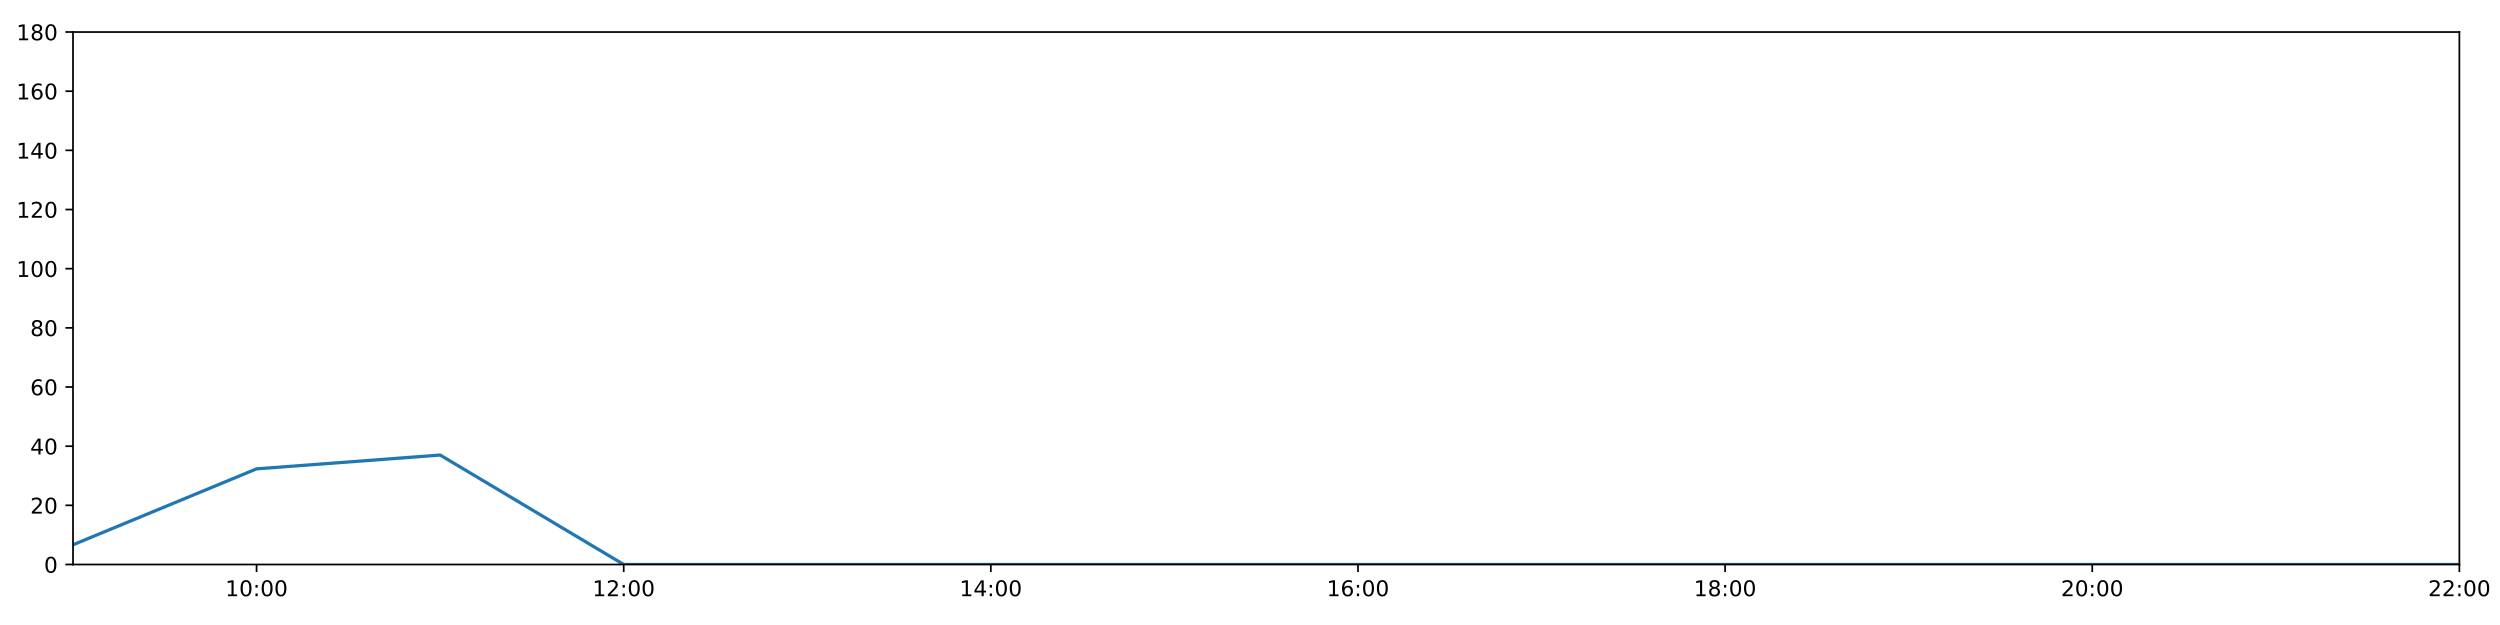
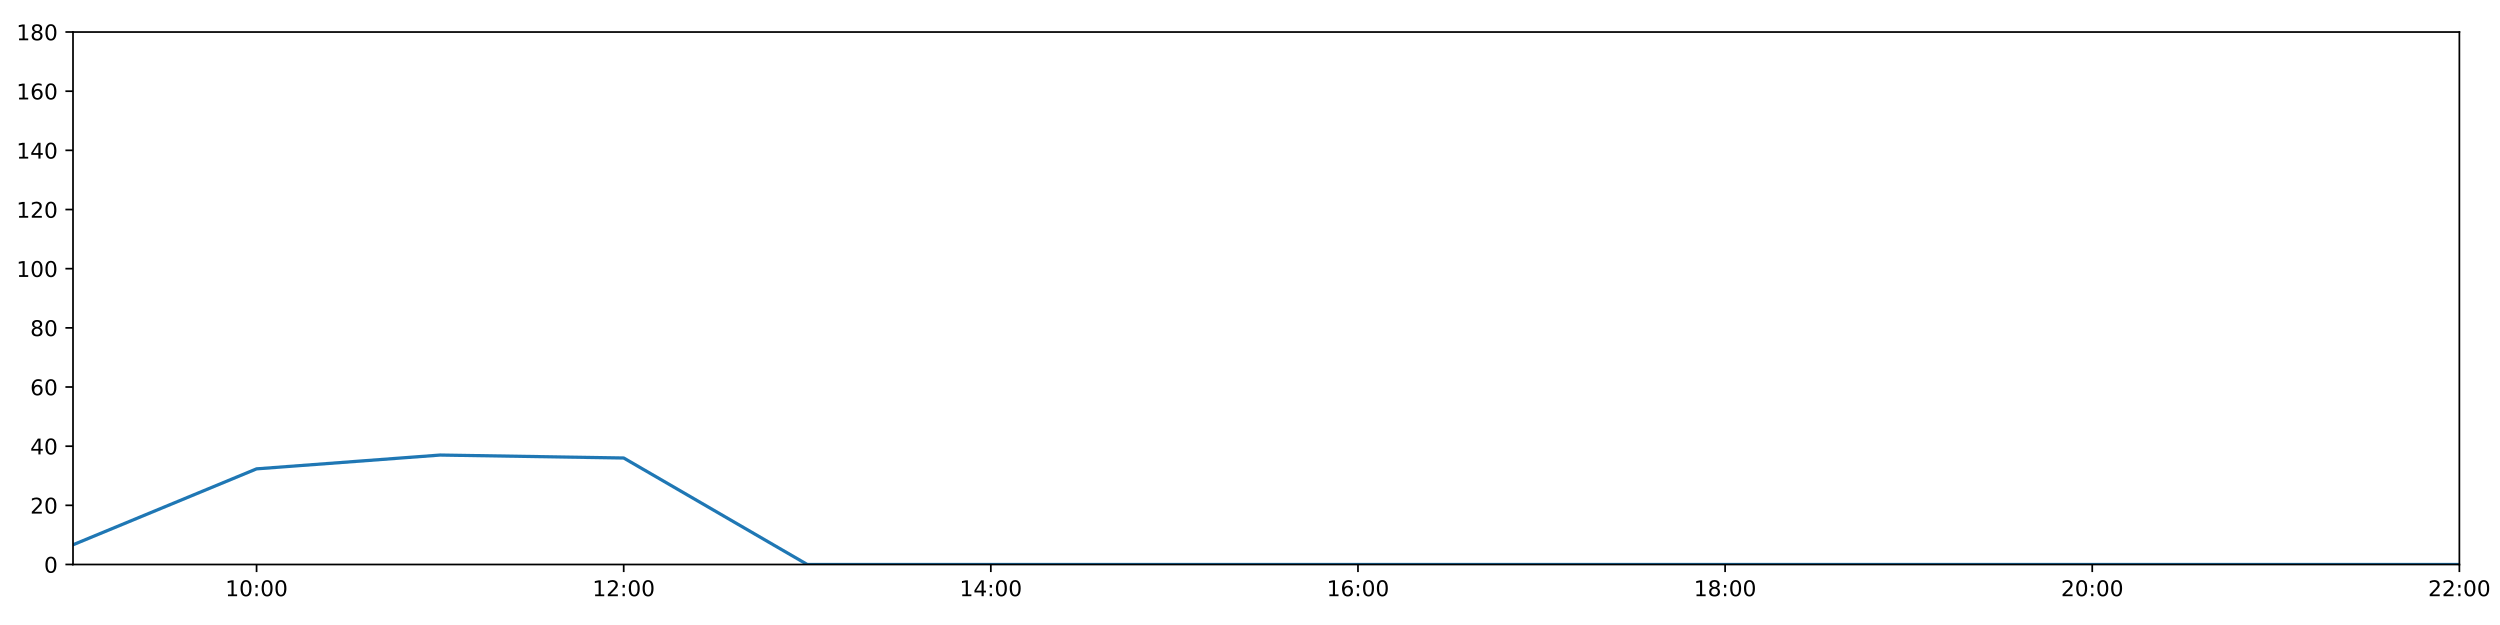
<svg xmlns="http://www.w3.org/2000/svg" xmlns:xlink="http://www.w3.org/1999/xlink" height="288pt" version="1.1" viewBox="0 0 1152 288" width="1152pt">
  <defs>
    <style type="text/css">
*{stroke-linecap:butt;stroke-linejoin:round;}
  </style>
  </defs>
  <g id="figure_1">
    <g id="patch_1">
      <path d="M 0 288  L 1152 288  L 1152 0  L 0 0  z " style="fill:#ffffff;" />
    </g>
    <g id="axes_1">
      <g id="patch_2">
        <path d="M 33.64 260.12  L 1133.28 260.12  L 1133.28 14.76  L 33.64 14.76  z " style="fill:#ffffff;" />
      </g>
      <g id="matplotlib.axis_1">
        <g id="xtick_1">
          <g id="line2d_1">
            <defs>
-               <path d="M 0 0  L 0 3.5  " id="mac8338df15" style="stroke:#000000;stroke-width:0.8;" />
-             </defs>
-             <g>
-               <use style="stroke:#000000;stroke-width:0.8;" x="118.228" xlink:href="#mac8338df15" y="260.12" />
+               <path d="M 0 0  L 0 3.5  " id="m82a9429f06" style="stroke:#000000;stroke-width:0.8;" />
+             </defs>
+             <g>
+               <use style="stroke:#000000;stroke-width:0.8;" x="118.228" xlink:href="#m82a9429f06" y="260.12" />
            </g>
          </g>
          <g id="text_1">
            <defs>
              <path d="M 12.406 8.297  L 28.516 8.297  L 28.516 63.922  L 10.984 60.406  L 10.984 69.391  L 28.422 72.906  L 38.281 72.906  L 38.281 8.297  L 54.391 8.297  L 54.391 0  L 12.406 0  z " id="DejaVuSans-49" />
              <path d="M 31.781 66.406  Q 24.172 66.406 20.328 58.906  Q 16.5 51.422 16.5 36.375  Q 16.5 21.391 20.328 13.891  Q 24.172 6.391 31.781 6.391  Q 39.453 6.391 43.281 13.891  Q 47.125 21.391 47.125 36.375  Q 47.125 51.422 43.281 58.906  Q 39.453 66.406 31.781 66.406  z M 31.781 74.219  Q 44.047 74.219 50.516 64.516  Q 56.984 54.828 56.984 36.375  Q 56.984 17.969 50.516 8.266  Q 44.047 -1.422 31.781 -1.422  Q 19.531 -1.422 13.062 8.266  Q 6.594 17.969 6.594 36.375  Q 6.594 54.828 13.062 64.516  Q 19.531 74.219 31.781 74.219  z " id="DejaVuSans-48" />
              <path d="M 11.719 12.406  L 22.016 12.406  L 22.016 0  L 11.719 0  z M 11.719 51.703  L 22.016 51.703  L 22.016 39.312  L 11.719 39.312  z " id="DejaVuSans-58" />
            </defs>
            <g transform="translate(103.8183 274.7184)scale(0.1 -0.1)">
              <use xlink:href="#DejaVuSans-49" />
              <use x="63.623" xlink:href="#DejaVuSans-48" />
              <use x="127.246" xlink:href="#DejaVuSans-58" />
              <use x="160.938" xlink:href="#DejaVuSans-48" />
              <use x="224.561" xlink:href="#DejaVuSans-48" />
            </g>
          </g>
        </g>
        <g id="xtick_2">
          <g id="line2d_2">
            <g>
-               <use style="stroke:#000000;stroke-width:0.8;" x="287.403" xlink:href="#mac8338df15" y="260.12" />
+               <use style="stroke:#000000;stroke-width:0.8;" x="287.403" xlink:href="#m82a9429f06" y="260.12" />
            </g>
          </g>
          <g id="text_2">
            <defs>
              <path d="M 19.188 8.297  L 53.609 8.297  L 53.609 0  L 7.328 0  L 7.328 8.297  Q 12.938 14.109 22.625 23.891  Q 32.328 33.688 34.812 36.531  Q 39.547 41.844 41.422 45.531  Q 43.312 49.219 43.312 52.781  Q 43.312 58.594 39.234 62.25  Q 35.156 65.922 28.609 65.922  Q 23.969 65.922 18.812 64.312  Q 13.672 62.703 7.812 59.422  L 7.812 69.391  Q 13.766 71.781 18.938 73  Q 24.125 74.219 28.422 74.219  Q 39.75 74.219 46.484 68.547  Q 53.219 62.891 53.219 53.422  Q 53.219 48.922 51.531 44.891  Q 49.859 40.875 45.406 35.406  Q 44.188 33.984 37.641 27.219  Q 31.109 20.453 19.188 8.297  z " id="DejaVuSans-50" />
            </defs>
            <g transform="translate(272.9937 274.7184)scale(0.1 -0.1)">
              <use xlink:href="#DejaVuSans-49" />
              <use x="63.623" xlink:href="#DejaVuSans-50" />
              <use x="127.246" xlink:href="#DejaVuSans-58" />
              <use x="160.938" xlink:href="#DejaVuSans-48" />
              <use x="224.561" xlink:href="#DejaVuSans-48" />
            </g>
          </g>
        </g>
        <g id="xtick_3">
          <g id="line2d_3">
            <g>
-               <use style="stroke:#000000;stroke-width:0.8;" x="456.578" xlink:href="#mac8338df15" y="260.12" />
+               <use style="stroke:#000000;stroke-width:0.8;" x="456.578" xlink:href="#m82a9429f06" y="260.12" />
            </g>
          </g>
          <g id="text_3">
            <defs>
              <path d="M 37.797 64.312  L 12.891 25.391  L 37.797 25.391  z M 35.203 72.906  L 47.609 72.906  L 47.609 25.391  L 58.016 25.391  L 58.016 17.188  L 47.609 17.188  L 47.609 0  L 37.797 0  L 37.797 17.188  L 4.891 17.188  L 4.891 26.703  z " id="DejaVuSans-52" />
            </defs>
            <g transform="translate(442.1691 274.7184)scale(0.1 -0.1)">
              <use xlink:href="#DejaVuSans-49" />
              <use x="63.623" xlink:href="#DejaVuSans-52" />
              <use x="127.246" xlink:href="#DejaVuSans-58" />
              <use x="160.938" xlink:href="#DejaVuSans-48" />
              <use x="224.561" xlink:href="#DejaVuSans-48" />
            </g>
          </g>
        </g>
        <g id="xtick_4">
          <g id="line2d_4">
            <g>
-               <use style="stroke:#000000;stroke-width:0.8;" x="625.754" xlink:href="#mac8338df15" y="260.12" />
+               <use style="stroke:#000000;stroke-width:0.8;" x="625.754" xlink:href="#m82a9429f06" y="260.12" />
            </g>
          </g>
          <g id="text_4">
            <defs>
              <path d="M 33.016 40.375  Q 26.375 40.375 22.484 35.828  Q 18.609 31.297 18.609 23.391  Q 18.609 15.531 22.484 10.953  Q 26.375 6.391 33.016 6.391  Q 39.656 6.391 43.531 10.953  Q 47.406 15.531 47.406 23.391  Q 47.406 31.297 43.531 35.828  Q 39.656 40.375 33.016 40.375  z M 52.594 71.297  L 52.594 62.312  Q 48.875 64.062 45.094 64.984  Q 41.312 65.922 37.594 65.922  Q 27.828 65.922 22.672 59.328  Q 17.531 52.734 16.797 39.406  Q 19.672 43.656 24.016 45.922  Q 28.375 48.188 33.594 48.188  Q 44.578 48.188 50.953 41.516  Q 57.328 34.859 57.328 23.391  Q 57.328 12.156 50.688 5.359  Q 44.047 -1.422 33.016 -1.422  Q 20.359 -1.422 13.672 8.266  Q 6.984 17.969 6.984 36.375  Q 6.984 53.656 15.188 63.938  Q 23.391 74.219 37.203 74.219  Q 40.922 74.219 44.703 73.484  Q 48.484 72.75 52.594 71.297  z " id="DejaVuSans-54" />
            </defs>
            <g transform="translate(611.3445 274.7184)scale(0.1 -0.1)">
              <use xlink:href="#DejaVuSans-49" />
              <use x="63.623" xlink:href="#DejaVuSans-54" />
              <use x="127.246" xlink:href="#DejaVuSans-58" />
              <use x="160.938" xlink:href="#DejaVuSans-48" />
              <use x="224.561" xlink:href="#DejaVuSans-48" />
            </g>
          </g>
        </g>
        <g id="xtick_5">
          <g id="line2d_5">
            <g>
-               <use style="stroke:#000000;stroke-width:0.8;" x="794.929" xlink:href="#mac8338df15" y="260.12" />
+               <use style="stroke:#000000;stroke-width:0.8;" x="794.929" xlink:href="#m82a9429f06" y="260.12" />
            </g>
          </g>
          <g id="text_5">
            <defs>
              <path d="M 31.781 34.625  Q 24.75 34.625 20.719 30.859  Q 16.703 27.094 16.703 20.516  Q 16.703 13.922 20.719 10.156  Q 24.75 6.391 31.781 6.391  Q 38.812 6.391 42.859 10.172  Q 46.922 13.969 46.922 20.516  Q 46.922 27.094 42.891 30.859  Q 38.875 34.625 31.781 34.625  z M 21.922 38.812  Q 15.578 40.375 12.031 44.719  Q 8.5 49.078 8.5 55.328  Q 8.5 64.062 14.719 69.141  Q 20.953 74.219 31.781 74.219  Q 42.672 74.219 48.875 69.141  Q 55.078 64.062 55.078 55.328  Q 55.078 49.078 51.531 44.719  Q 48 40.375 41.703 38.812  Q 48.828 37.156 52.797 32.312  Q 56.781 27.484 56.781 20.516  Q 56.781 9.906 50.312 4.234  Q 43.844 -1.422 31.781 -1.422  Q 19.734 -1.422 13.25 4.234  Q 6.781 9.906 6.781 20.516  Q 6.781 27.484 10.781 32.312  Q 14.797 37.156 21.922 38.812  z M 18.312 54.391  Q 18.312 48.734 21.844 45.562  Q 25.391 42.391 31.781 42.391  Q 38.141 42.391 41.719 45.562  Q 45.312 48.734 45.312 54.391  Q 45.312 60.062 41.719 63.234  Q 38.141 66.406 31.781 66.406  Q 25.391 66.406 21.844 63.234  Q 18.312 60.062 18.312 54.391  z " id="DejaVuSans-56" />
            </defs>
            <g transform="translate(780.5199 274.7184)scale(0.1 -0.1)">
              <use xlink:href="#DejaVuSans-49" />
              <use x="63.623" xlink:href="#DejaVuSans-56" />
              <use x="127.246" xlink:href="#DejaVuSans-58" />
              <use x="160.938" xlink:href="#DejaVuSans-48" />
              <use x="224.561" xlink:href="#DejaVuSans-48" />
            </g>
          </g>
        </g>
        <g id="xtick_6">
          <g id="line2d_6">
            <g>
-               <use style="stroke:#000000;stroke-width:0.8;" x="964.105" xlink:href="#mac8338df15" y="260.12" />
+               <use style="stroke:#000000;stroke-width:0.8;" x="964.105" xlink:href="#m82a9429f06" y="260.12" />
            </g>
          </g>
          <g id="text_6">
            <g transform="translate(949.6952 274.7184)scale(0.1 -0.1)">
              <use xlink:href="#DejaVuSans-50" />
              <use x="63.623" xlink:href="#DejaVuSans-48" />
              <use x="127.246" xlink:href="#DejaVuSans-58" />
              <use x="160.938" xlink:href="#DejaVuSans-48" />
              <use x="224.561" xlink:href="#DejaVuSans-48" />
            </g>
          </g>
        </g>
        <g id="xtick_7">
          <g id="line2d_7">
            <g>
-               <use style="stroke:#000000;stroke-width:0.8;" x="1133.28" xlink:href="#mac8338df15" y="260.12" />
+               <use style="stroke:#000000;stroke-width:0.8;" x="1133.28" xlink:href="#m82a9429f06" y="260.12" />
            </g>
          </g>
          <g id="text_7">
            <g transform="translate(1118.871 274.7184)scale(0.1 -0.1)">
              <use xlink:href="#DejaVuSans-50" />
              <use x="63.623" xlink:href="#DejaVuSans-50" />
              <use x="127.246" xlink:href="#DejaVuSans-58" />
              <use x="160.938" xlink:href="#DejaVuSans-48" />
              <use x="224.561" xlink:href="#DejaVuSans-48" />
            </g>
          </g>
        </g>
      </g>
      <g id="matplotlib.axis_2">
        <g id="ytick_1">
          <g id="line2d_8">
            <defs>
-               <path d="M 0 0  L -3.5 0  " id="m37e6532f9e" style="stroke:#000000;stroke-width:0.8;" />
-             </defs>
-             <g>
-               <use style="stroke:#000000;stroke-width:0.8;" x="33.64" xlink:href="#m37e6532f9e" y="260.12" />
+               <path d="M 0 0  L -3.5 0  " id="m8e16e06ce5" style="stroke:#000000;stroke-width:0.8;" />
+             </defs>
+             <g>
+               <use style="stroke:#000000;stroke-width:0.8;" x="33.64" xlink:href="#m8e16e06ce5" y="260.12" />
            </g>
          </g>
          <g id="text_8">
            <g transform="translate(20.2775 263.9192)scale(0.1 -0.1)">
              <use xlink:href="#DejaVuSans-48" />
            </g>
          </g>
        </g>
        <g id="ytick_2">
          <g id="line2d_9">
            <g>
-               <use style="stroke:#000000;stroke-width:0.8;" x="33.64" xlink:href="#m37e6532f9e" y="232.858" />
+               <use style="stroke:#000000;stroke-width:0.8;" x="33.64" xlink:href="#m8e16e06ce5" y="232.858" />
            </g>
          </g>
          <g id="text_9">
            <g transform="translate(13.915 236.657)scale(0.1 -0.1)">
              <use xlink:href="#DejaVuSans-50" />
              <use x="63.623" xlink:href="#DejaVuSans-48" />
            </g>
          </g>
        </g>
        <g id="ytick_3">
          <g id="line2d_10">
            <g>
-               <use style="stroke:#000000;stroke-width:0.8;" x="33.64" xlink:href="#m37e6532f9e" y="205.596" />
+               <use style="stroke:#000000;stroke-width:0.8;" x="33.64" xlink:href="#m8e16e06ce5" y="205.596" />
            </g>
          </g>
          <g id="text_10">
            <g transform="translate(13.915 209.3948)scale(0.1 -0.1)">
              <use xlink:href="#DejaVuSans-52" />
              <use x="63.623" xlink:href="#DejaVuSans-48" />
            </g>
          </g>
        </g>
        <g id="ytick_4">
          <g id="line2d_11">
            <g>
-               <use style="stroke:#000000;stroke-width:0.8;" x="33.64" xlink:href="#m37e6532f9e" y="178.333" />
+               <use style="stroke:#000000;stroke-width:0.8;" x="33.64" xlink:href="#m8e16e06ce5" y="178.333" />
            </g>
          </g>
          <g id="text_11">
            <g transform="translate(13.915 182.1326)scale(0.1 -0.1)">
              <use xlink:href="#DejaVuSans-54" />
              <use x="63.623" xlink:href="#DejaVuSans-48" />
            </g>
          </g>
        </g>
        <g id="ytick_5">
          <g id="line2d_12">
            <g>
-               <use style="stroke:#000000;stroke-width:0.8;" x="33.64" xlink:href="#m37e6532f9e" y="151.071" />
+               <use style="stroke:#000000;stroke-width:0.8;" x="33.64" xlink:href="#m8e16e06ce5" y="151.071" />
            </g>
          </g>
          <g id="text_12">
            <g transform="translate(13.915 154.8703)scale(0.1 -0.1)">
              <use xlink:href="#DejaVuSans-56" />
              <use x="63.623" xlink:href="#DejaVuSans-48" />
            </g>
          </g>
        </g>
        <g id="ytick_6">
          <g id="line2d_13">
            <g>
-               <use style="stroke:#000000;stroke-width:0.8;" x="33.64" xlink:href="#m37e6532f9e" y="123.809" />
+               <use style="stroke:#000000;stroke-width:0.8;" x="33.64" xlink:href="#m8e16e06ce5" y="123.809" />
            </g>
          </g>
          <g id="text_13">
            <g transform="translate(7.5525 127.6081)scale(0.1 -0.1)">
              <use xlink:href="#DejaVuSans-49" />
              <use x="63.623" xlink:href="#DejaVuSans-48" />
              <use x="127.246" xlink:href="#DejaVuSans-48" />
            </g>
          </g>
        </g>
        <g id="ytick_7">
          <g id="line2d_14">
            <g>
-               <use style="stroke:#000000;stroke-width:0.8;" x="33.64" xlink:href="#m37e6532f9e" y="96.547" />
+               <use style="stroke:#000000;stroke-width:0.8;" x="33.64" xlink:href="#m8e16e06ce5" y="96.547" />
            </g>
          </g>
          <g id="text_14">
            <g transform="translate(7.5525 100.3459)scale(0.1 -0.1)">
              <use xlink:href="#DejaVuSans-49" />
              <use x="63.623" xlink:href="#DejaVuSans-50" />
              <use x="127.246" xlink:href="#DejaVuSans-48" />
            </g>
          </g>
        </g>
        <g id="ytick_8">
          <g id="line2d_15">
            <g>
-               <use style="stroke:#000000;stroke-width:0.8;" x="33.64" xlink:href="#m37e6532f9e" y="69.284" />
+               <use style="stroke:#000000;stroke-width:0.8;" x="33.64" xlink:href="#m8e16e06ce5" y="69.284" />
            </g>
          </g>
          <g id="text_15">
            <g transform="translate(7.5525 73.08366)scale(0.1 -0.1)">
              <use xlink:href="#DejaVuSans-49" />
              <use x="63.623" xlink:href="#DejaVuSans-52" />
              <use x="127.246" xlink:href="#DejaVuSans-48" />
            </g>
          </g>
        </g>
        <g id="ytick_9">
          <g id="line2d_16">
            <g>
-               <use style="stroke:#000000;stroke-width:0.8;" x="33.64" xlink:href="#m37e6532f9e" y="42.022" />
+               <use style="stroke:#000000;stroke-width:0.8;" x="33.64" xlink:href="#m8e16e06ce5" y="42.022" />
            </g>
          </g>
          <g id="text_16">
            <g transform="translate(7.5525 45.82144)scale(0.1 -0.1)">
              <use xlink:href="#DejaVuSans-49" />
              <use x="63.623" xlink:href="#DejaVuSans-54" />
              <use x="127.246" xlink:href="#DejaVuSans-48" />
            </g>
          </g>
        </g>
        <g id="ytick_10">
          <g id="line2d_17">
            <g>
-               <use style="stroke:#000000;stroke-width:0.8;" x="33.64" xlink:href="#m37e6532f9e" y="14.76" />
+               <use style="stroke:#000000;stroke-width:0.8;" x="33.64" xlink:href="#m8e16e06ce5" y="14.76" />
            </g>
          </g>
          <g id="text_17">
            <g transform="translate(7.5525 18.55922)scale(0.1 -0.1)">
              <use xlink:href="#DejaVuSans-49" />
              <use x="63.623" xlink:href="#DejaVuSans-56" />
              <use x="127.246" xlink:href="#DejaVuSans-48" />
            </g>
          </g>
        </g>
      </g>
      <g id="line2d_18">
-         <path clip-path="url(#p0993f94787)" d="M 33.64 251.033  L 118.228 216.046  L 202.815 209.685  L 287.403 260.12  L 371.991 260.12  L 456.578 260.12  L 541.166 260.12  L 625.754 260.12  L 710.342 260.12  L 794.929 260.12  L 879.517 260.12  L 964.105 260.12  L 1048.692 260.12  L 1133.28 260.12  " style="fill:none;stroke:#1f77b4;stroke-linecap:square;stroke-width:1.5;" />
+         <path clip-path="url(#p650176e47b)" d="M 33.64 251.033  L 118.228 216.046  L 202.815 209.685  L 287.403 211.048  L 371.991 260.12  L 456.578 260.12  L 541.166 260.12  L 625.754 260.12  L 710.342 260.12  L 794.929 260.12  L 879.517 260.12  L 964.105 260.12  L 1048.692 260.12  L 1133.28 260.12  " style="fill:none;stroke:#1f77b4;stroke-linecap:square;stroke-width:1.5;" />
      </g>
      <g id="patch_3">
        <path d="M 33.64 260.12  L 33.64 14.76  " style="fill:none;stroke:#000000;stroke-linecap:square;stroke-linejoin:miter;stroke-width:0.8;" />
      </g>
      <g id="patch_4">
        <path d="M 1133.28 260.12  L 1133.28 14.76  " style="fill:none;stroke:#000000;stroke-linecap:square;stroke-linejoin:miter;stroke-width:0.8;" />
      </g>
      <g id="patch_5">
        <path d="M 33.64 260.12  L 1133.28 260.12  " style="fill:none;stroke:#000000;stroke-linecap:square;stroke-linejoin:miter;stroke-width:0.8;" />
      </g>
      <g id="patch_6">
        <path d="M 33.64 14.76  L 1133.28 14.76  " style="fill:none;stroke:#000000;stroke-linecap:square;stroke-linejoin:miter;stroke-width:0.8;" />
      </g>
    </g>
  </g>
  <defs>
-     <clipPath id="p0993f94787">
+     <clipPath id="p650176e47b">
      <rect height="245.36" width="1099.64" x="33.64" y="14.76" />
    </clipPath>
  </defs>
</svg>
